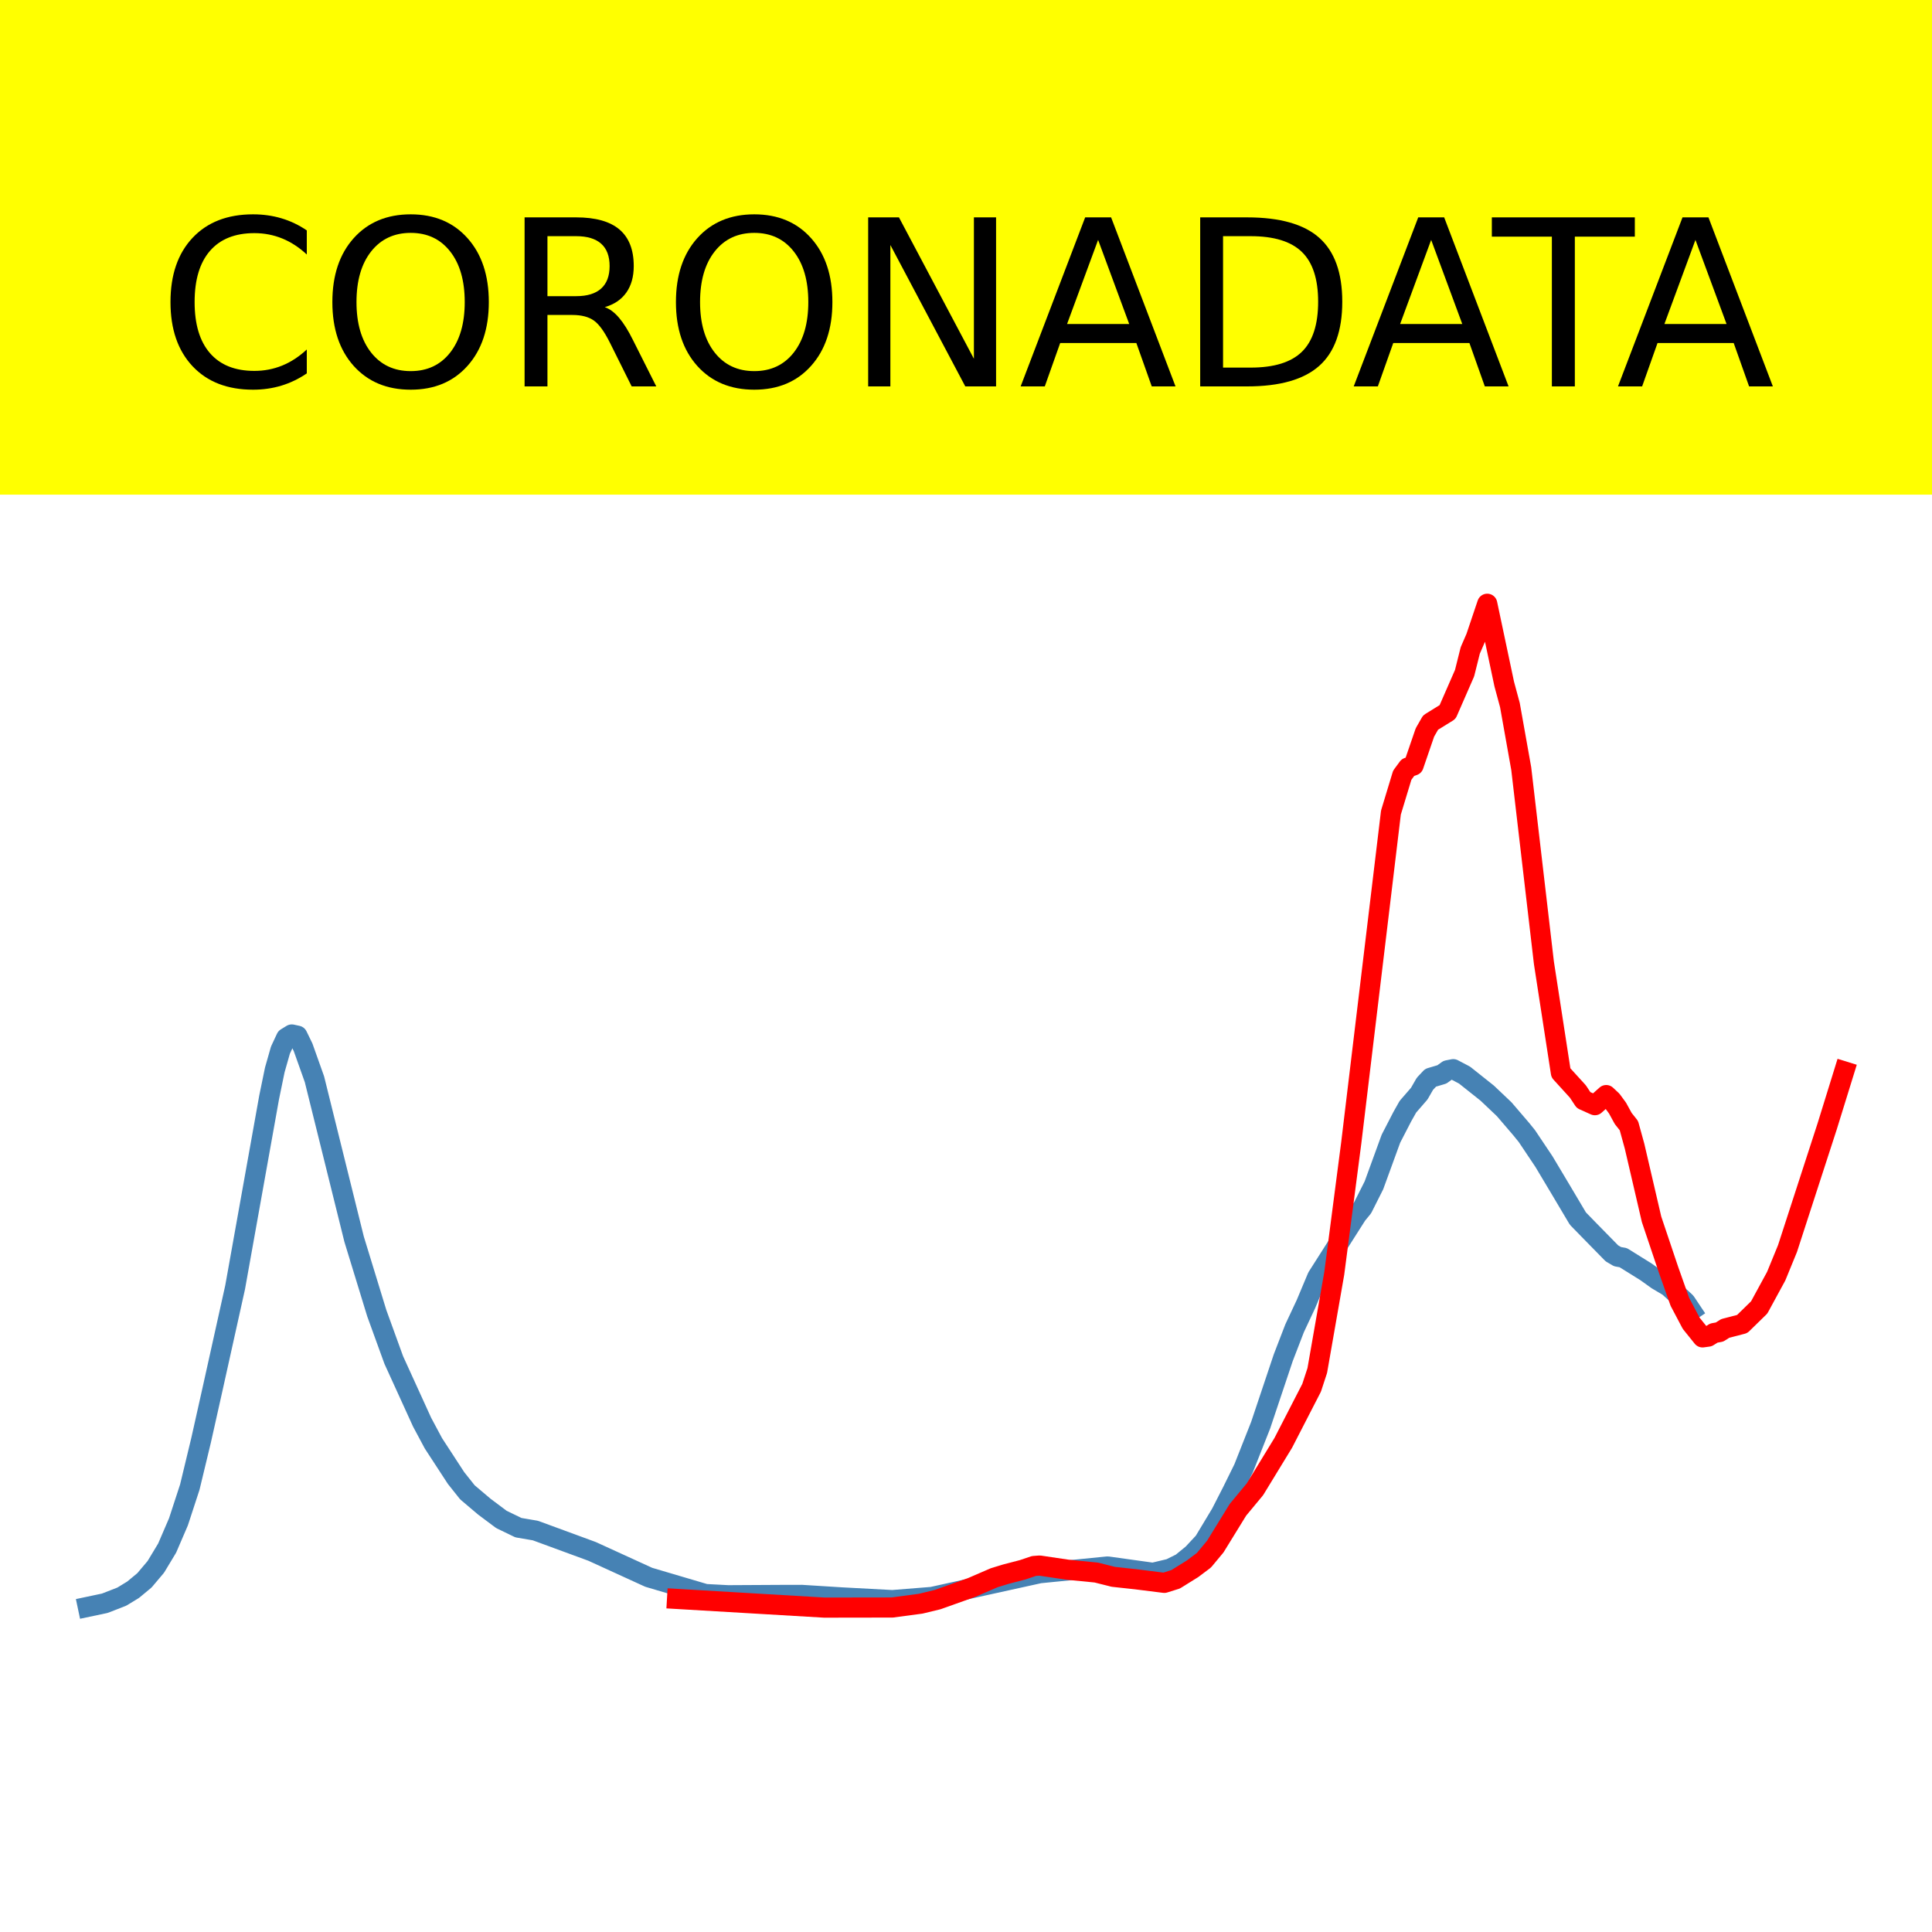
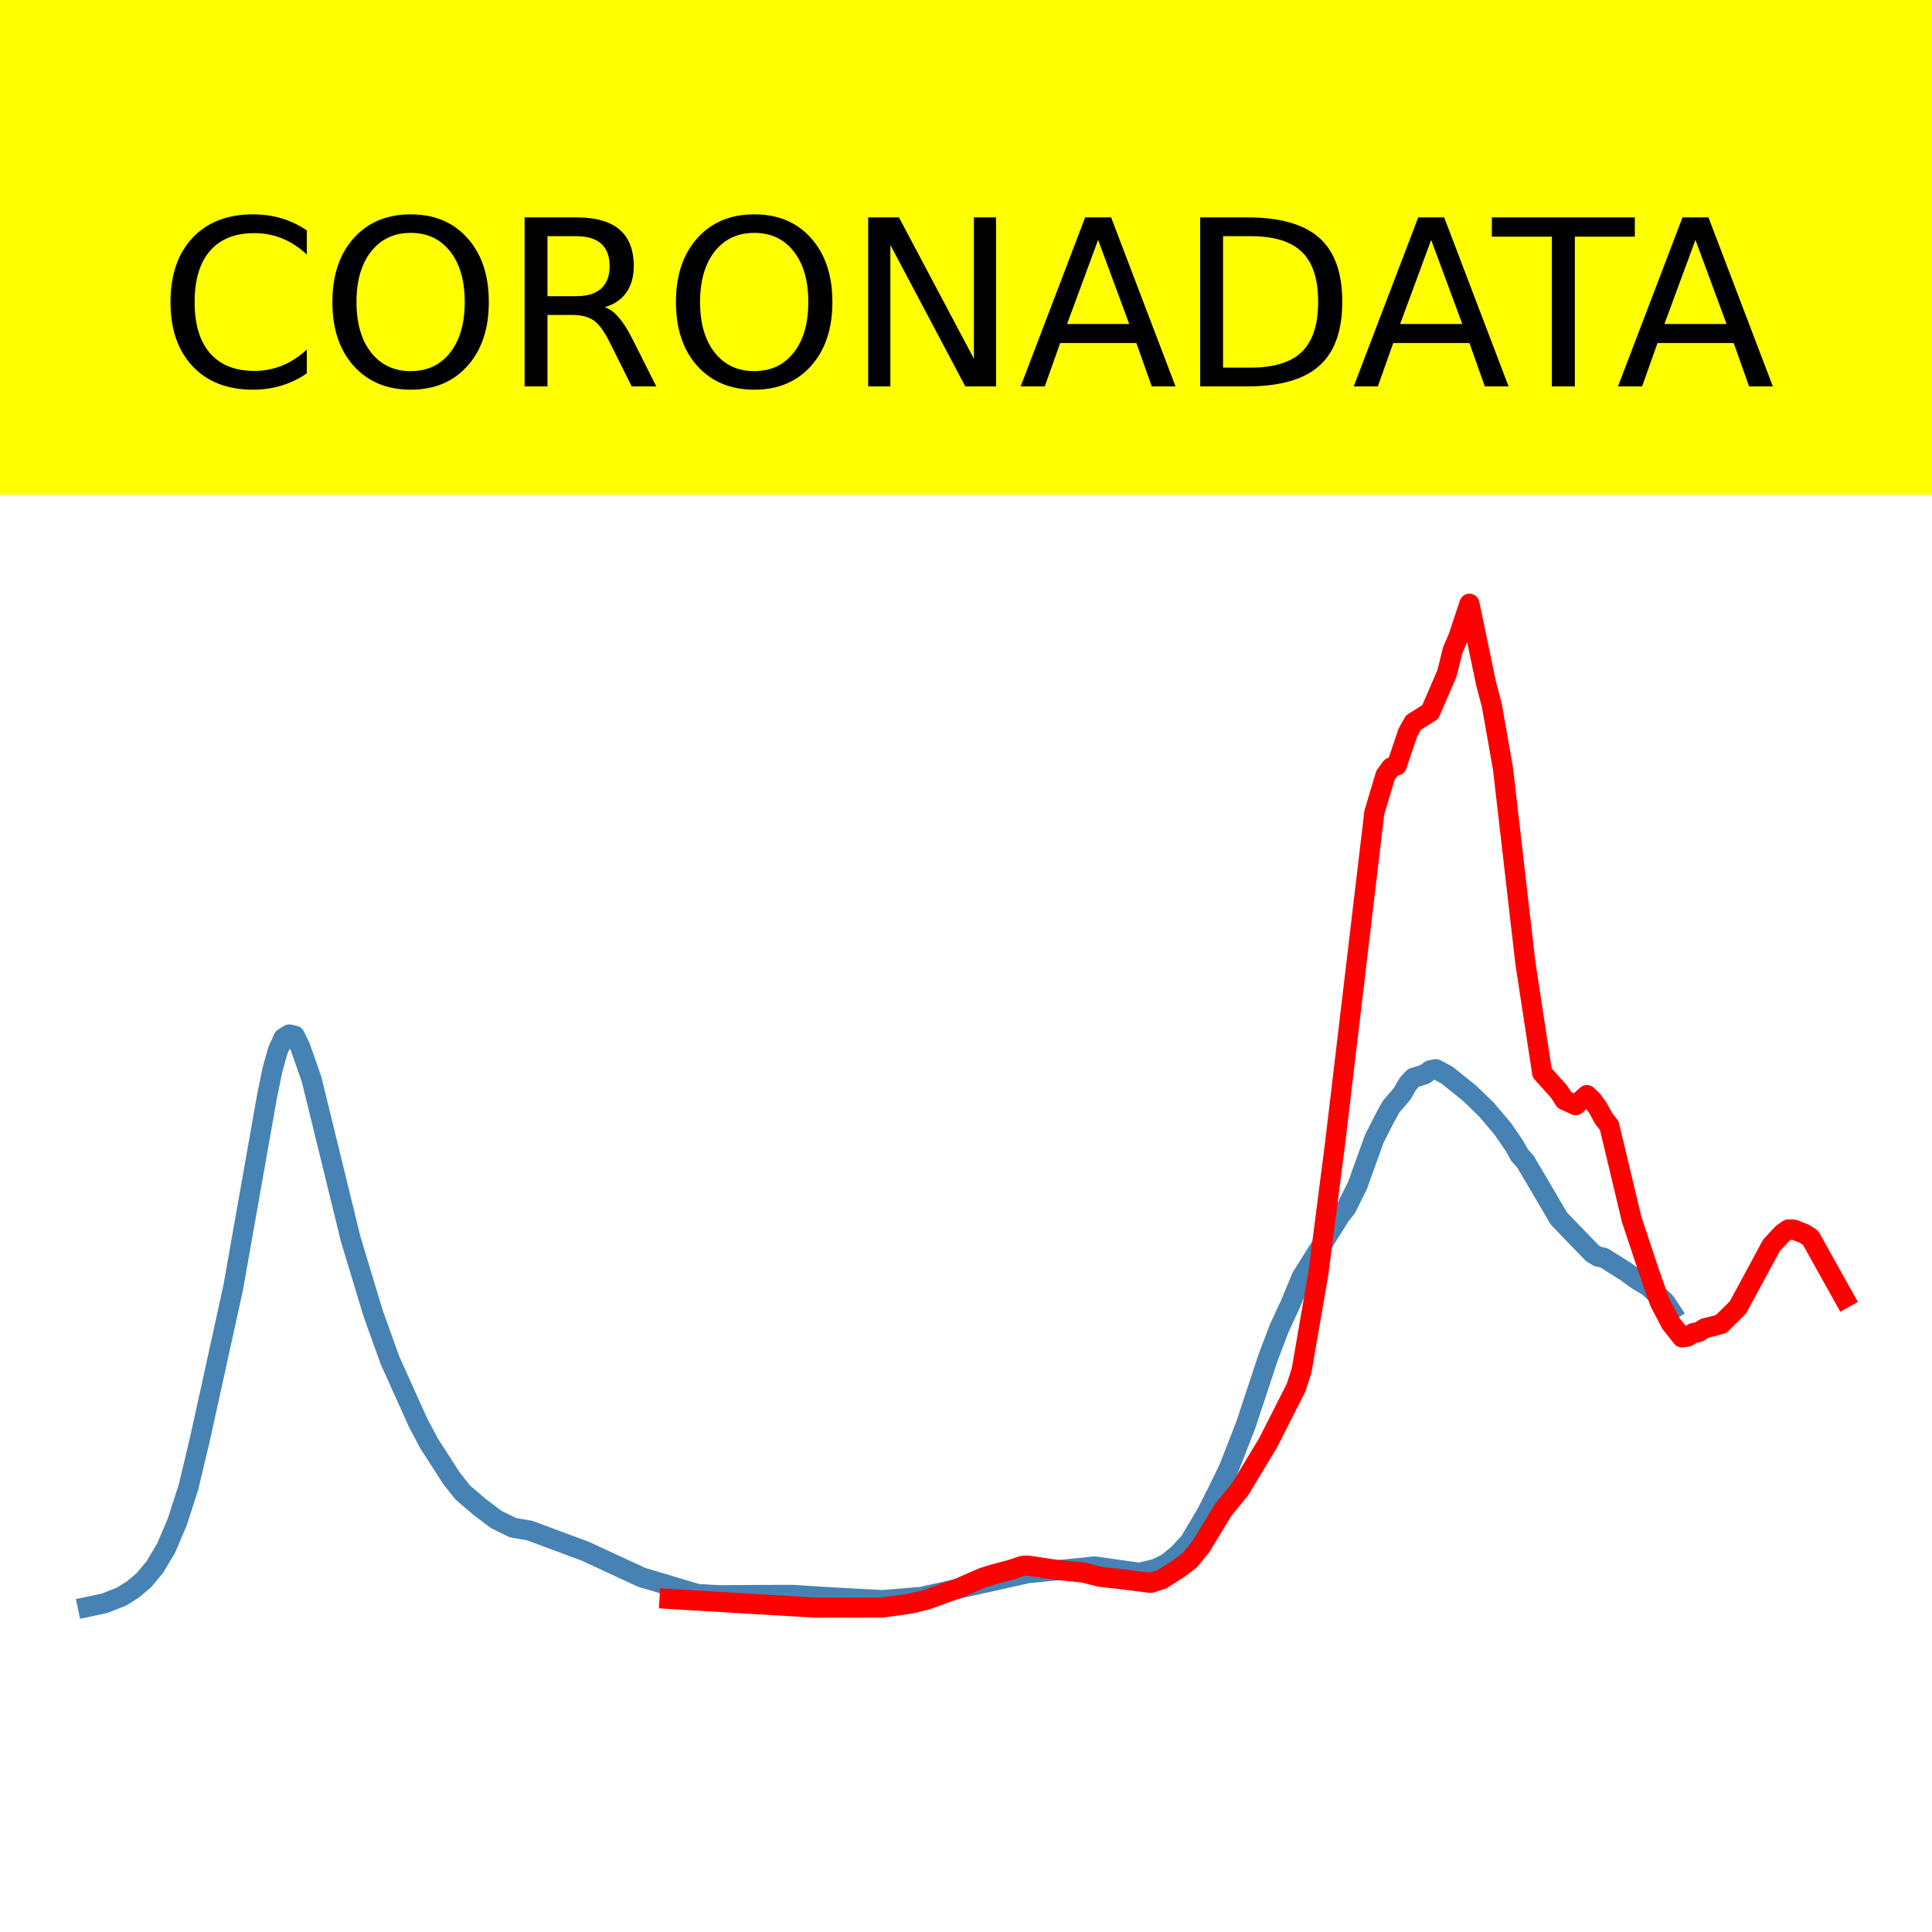
<svg xmlns="http://www.w3.org/2000/svg" xmlns:xlink="http://www.w3.org/1999/xlink" height="144pt" version="1.1" viewBox="0 0 144 144" width="144pt">
  <defs>
    <style type="text/css">*{stroke-linecap:butt;stroke-linejoin:round;}</style>
  </defs>
  <g id="figure_1">
    <g id="patch_1">
      <path d="M 0 144  L 144 144  L 144 0  L 0 0  z " style="fill:#ffffff;" />
    </g>
    <g id="axes_1">
      <g id="patch_2">
        <path d="M 0 144  L 144 144  L 144 0  L 0 0  z " style="fill:#ffffff;" />
      </g>
      <g id="line2d_1">
-         <path clip-path="url(#p38dcc49d41)" d="M 6.545 119.765  L 7.812 119.497  L 9.079 119.004  L 9.924 118.488  L 10.768 117.787  L 11.613 116.787  L 12.457 115.388  L 13.302 113.425  L 14.147 110.84  L 14.991 107.336  L 15.836 103.56  L 17.525 95.949  L 20.059 81.797  L 20.481 79.746  L 20.903 78.266  L 21.326 77.361  L 21.748 77.103  L 22.17 77.195  L 22.592 78.063  L 23.437 80.439  L 26.393 92.362  L 28.082 97.876  L 29.349 101.368  L 31.46 105.998  L 32.305 107.578  L 33.994 110.168  L 34.839 111.23  L 36.106 112.303  L 37.372 113.25  L 38.639 113.863  L 39.906 114.079  L 44.129 115.631  L 48.352 117.562  L 52.575 118.81  L 54.264 118.899  L 58.487 118.876  L 59.754 118.874  L 62.71 119.059  L 66.51 119.262  L 69.466 119.026  L 77.49 117.259  L 82.557 116.756  L 85.935 117.227  L 87.202 116.926  L 88.047 116.507  L 88.891 115.818  L 89.736 114.91  L 91.003 112.803  L 91.848 111.152  L 92.692 109.439  L 93.959 106.233  L 95.648 101.191  L 96.493 98.999  L 97.337 97.198  L 98.182 95.186  L 101.138 90.54  L 101.56 90.025  L 102.405 88.347  L 103.672 84.871  L 104.516 83.236  L 104.938 82.487  L 105.783 81.514  L 106.205 80.779  L 106.628 80.33  L 107.472 80.079  L 107.894 79.773  L 108.317 79.689  L 109.161 80.133  L 110.85 81.477  L 112.117 82.679  L 113.384 84.158  L 113.806 84.679  L 115.073 86.572  L 116.34 88.693  L 117.607 90.826  L 118.452 91.693  L 120.141 93.416  L 120.563 93.664  L 120.985 93.738  L 122.674 94.789  L 123.519 95.393  L 124.364 95.895  L 125.63 97.046  L 126.053 97.679  L 126.053 97.679  " style="fill:none;stroke:#4682b4;stroke-linecap:square;stroke-width:1.5;" />
+         <path clip-path="url(#p99e09d8268)" d="M 6.545 119.765  L 7.796 119.497  L 9.047 119.004  L 9.881 118.488  L 10.715 117.787  L 11.548 116.787  L 12.382 115.388  L 13.216 113.425  L 14.05 110.84  L 14.884 107.336  L 15.717 103.56  L 17.385 95.949  L 19.887 81.797  L 20.303 79.746  L 20.72 78.266  L 21.137 77.361  L 21.554 77.103  L 21.971 77.195  L 22.388 78.063  L 23.222 80.439  L 26.14 92.362  L 27.808 97.876  L 29.058 101.368  L 31.143 105.998  L 31.977 107.578  L 33.644 110.168  L 34.478 111.23  L 35.729 112.303  L 36.98 113.25  L 38.23 113.863  L 39.481 114.079  L 43.65 115.631  L 47.819 117.562  L 51.988 118.81  L 53.656 118.899  L 57.825 118.876  L 59.076 118.874  L 61.994 119.059  L 65.746 119.262  L 68.665 119.026  L 76.586 117.259  L 81.589 116.756  L 84.924 117.227  L 86.175 116.926  L 87.009 116.507  L 87.843 115.818  L 88.676 114.91  L 89.927 112.803  L 90.761 111.152  L 91.595 109.439  L 92.845 106.233  L 94.513 101.191  L 95.347 98.999  L 96.181 97.198  L 97.014 95.186  L 99.933 90.54  L 100.35 90.025  L 101.184 88.347  L 102.434 84.871  L 103.268 83.236  L 103.685 82.487  L 104.519 81.514  L 104.936 80.779  L 105.353 80.33  L 106.186 80.079  L 106.603 79.773  L 107.02 79.689  L 107.854 80.133  L 109.522 81.477  L 110.772 82.679  L 112.023 84.158  L 112.857 85.377  L 113.274 86.118  L 113.691 86.572  L 114.942 88.693  L 116.192 90.826  L 117.026 91.693  L 118.694 93.416  L 119.111 93.664  L 119.528 93.738  L 121.195 94.789  L 122.029 95.393  L 122.863 95.895  L 124.113 97.046  L 124.53 97.679  L 124.53 97.679  " style="fill:none;stroke:#4682b4;stroke-linecap:square;stroke-width:1.5;" />
      </g>
      <g id="line2d_2">
-         <path clip-path="url(#p38dcc49d41)" d="M 50.463 119.175  L 61.443 119.822  L 66.51 119.814  L 68.622 119.531  L 69.889 119.224  L 72.422 118.321  L 74.111 117.591  L 74.956 117.333  L 76.223 117.003  L 77.067 116.719  L 77.49 116.688  L 79.601 117.001  L 81.713 117.209  L 82.979 117.528  L 84.669 117.712  L 86.78 117.977  L 87.625 117.712  L 88.891 116.924  L 89.736 116.289  L 90.581 115.272  L 92.27 112.529  L 93.537 111.001  L 95.648 107.542  L 97.76 103.438  L 98.182 102.15  L 99.449 94.899  L 100.716 85.17  L 103.672 60.563  L 104.516 57.779  L 104.938 57.206  L 105.361 57.054  L 106.205 54.594  L 106.628 53.854  L 107.894 53.071  L 109.161 50.172  L 109.584 48.48  L 110.006 47.507  L 110.85 45  L 112.117 50.987  L 112.54 52.553  L 113.384 57.288  L 115.073 71.756  L 116.34 79.963  L 117.607 81.355  L 118.029 81.994  L 118.874 82.374  L 119.718 81.62  L 120.141 82.018  L 120.563 82.594  L 120.985 83.365  L 121.408 83.897  L 121.83 85.431  L 123.097 90.878  L 124.364 94.646  L 125.208 97.032  L 126.053 98.632  L 126.897 99.681  L 127.32 99.624  L 127.742 99.359  L 128.164 99.283  L 128.587 99.014  L 129.853 98.685  L 131.12 97.448  L 132.387 95.119  L 133.232 93.056  L 136.188 83.948  L 137.455 79.856  L 137.455 79.856  " style="fill:none;stroke:#ff0000;stroke-linecap:square;stroke-width:1.5;" />
+         <path clip-path="url(#p99e09d8268)" d="M 49.904 119.175  L 60.743 119.822  L 65.746 119.814  L 67.831 119.531  L 69.082 119.224  L 71.583 118.321  L 73.251 117.591  L 74.085 117.333  L 75.335 117.003  L 76.169 116.719  L 76.586 116.688  L 78.671 117.001  L 80.755 117.209  L 82.006 117.528  L 83.673 117.712  L 85.758 117.977  L 86.592 117.712  L 87.843 116.924  L 88.676 116.289  L 89.51 115.272  L 91.178 112.529  L 92.428 111.001  L 94.513 107.542  L 96.598 103.438  L 97.014 102.15  L 98.265 94.899  L 99.516 85.17  L 102.434 60.563  L 103.268 57.779  L 103.685 57.206  L 104.102 57.054  L 104.936 54.594  L 105.353 53.854  L 106.603 53.071  L 107.854 50.172  L 108.271 48.48  L 108.688 47.507  L 109.522 45  L 110.772 50.987  L 111.189 52.553  L 112.023 57.288  L 113.691 71.756  L 114.942 79.963  L 116.192 81.355  L 116.609 81.994  L 117.443 82.374  L 118.277 81.62  L 118.694 82.018  L 119.111 82.594  L 119.528 83.365  L 119.944 83.897  L 120.778 87.385  L 121.612 90.878  L 122.863 94.646  L 123.697 97.032  L 124.53 98.632  L 125.364 99.681  L 125.781 99.624  L 126.198 99.359  L 126.615 99.283  L 127.032 99.014  L 128.283 98.685  L 129.533 97.448  L 130.784 95.139  L 132.035 92.819  L 132.869 91.926  L 133.285 91.64  L 133.702 91.648  L 134.536 91.983  L 134.953 92.267  L 137.455 96.752  L 137.455 96.752  " style="fill:none;stroke:#ff0000;stroke-linecap:square;stroke-width:1.5;" />
      </g>
      <g id="patch_3">
        <path d="M 0 144  L 0 0  " style="fill:none;stroke:#ffffff;stroke-linecap:square;stroke-linejoin:miter;stroke-width:0.8;" />
      </g>
      <g id="patch_4">
        <path d="M 144 144  L 144 0  " style="fill:none;stroke:#ffffff;stroke-linecap:square;stroke-linejoin:miter;stroke-width:0.8;" />
      </g>
      <g id="patch_5">
        <path d="M 0 144  L 144 144  " style="fill:none;stroke:#ffffff;stroke-linecap:square;stroke-linejoin:miter;stroke-width:0.8;" />
      </g>
      <g id="patch_6">
        <path d="M 0 0  L 144 0  " style="fill:none;stroke:#ffffff;stroke-linecap:square;stroke-linejoin:miter;stroke-width:0.8;" />
      </g>
    </g>
    <g id="text_1">
      <g id="patch_7">
        <path d="M -52.658 36.368  L 196.658 36.368  L 196.658 -7.654  L -52.658 -7.654  z " style="fill:#ffff00;stroke:#ffff00;stroke-linejoin:miter;" />
      </g>
      <g transform="translate(72 9.45018)scale(0.1728 -0.1728)" />
      <g transform="translate(-48.68325 28.8)scale(0.1728 -0.1728)">
        <defs>
          <path id="DejaVuSans-32" />
          <path d="M 64.406 67.281  L 64.406 56.891  Q 59.422 61.531 53.781 63.812  Q 48.141 66.109 41.797 66.109  Q 29.297 66.109 22.656 58.469  Q 16.016 50.828 16.016 36.375  Q 16.016 21.969 22.656 14.328  Q 29.297 6.688 41.797 6.688  Q 48.141 6.688 53.781 8.984  Q 59.422 11.281 64.406 15.922  L 64.406 5.609  Q 59.234 2.094 53.438 0.328  Q 47.656 -1.422 41.219 -1.422  Q 24.656 -1.422 15.125 8.703  Q 5.609 18.844 5.609 36.375  Q 5.609 53.953 15.125 64.078  Q 24.656 74.219 41.219 74.219  Q 47.75 74.219 53.531 72.484  Q 59.328 70.75 64.406 67.281  z " id="DejaVuSans-67" />
          <path d="M 39.406 66.219  Q 28.656 66.219 22.328 58.203  Q 16.016 50.203 16.016 36.375  Q 16.016 22.609 22.328 14.594  Q 28.656 6.594 39.406 6.594  Q 50.141 6.594 56.422 14.594  Q 62.703 22.609 62.703 36.375  Q 62.703 50.203 56.422 58.203  Q 50.141 66.219 39.406 66.219  z M 39.406 74.219  Q 54.734 74.219 63.906 63.938  Q 73.094 53.656 73.094 36.375  Q 73.094 19.141 63.906 8.859  Q 54.734 -1.422 39.406 -1.422  Q 24.031 -1.422 14.812 8.828  Q 5.609 19.094 5.609 36.375  Q 5.609 53.656 14.812 63.938  Q 24.031 74.219 39.406 74.219  z " id="DejaVuSans-79" />
          <path d="M 44.391 34.188  Q 47.562 33.109 50.562 29.594  Q 53.562 26.078 56.594 19.922  L 66.609 0  L 56 0  L 46.688 18.703  Q 43.062 26.031 39.672 28.422  Q 36.281 30.812 30.422 30.812  L 19.672 30.812  L 19.672 0  L 9.812 0  L 9.812 72.906  L 32.078 72.906  Q 44.578 72.906 50.734 67.672  Q 56.891 62.453 56.891 51.906  Q 56.891 45.016 53.688 40.469  Q 50.484 35.938 44.391 34.188  z M 19.672 64.797  L 19.672 38.922  L 32.078 38.922  Q 39.203 38.922 42.844 42.219  Q 46.484 45.516 46.484 51.906  Q 46.484 58.297 42.844 61.547  Q 39.203 64.797 32.078 64.797  z " id="DejaVuSans-82" />
          <path d="M 9.812 72.906  L 23.094 72.906  L 55.422 11.922  L 55.422 72.906  L 64.984 72.906  L 64.984 0  L 51.703 0  L 19.391 60.984  L 19.391 0  L 9.812 0  z " id="DejaVuSans-78" />
          <path d="M 34.188 63.188  L 20.797 26.906  L 47.609 26.906  z M 28.609 72.906  L 39.797 72.906  L 67.578 0  L 57.328 0  L 50.688 18.703  L 17.828 18.703  L 11.188 0  L 0.781 0  z " id="DejaVuSans-65" />
          <path d="M 19.672 64.797  L 19.672 8.109  L 31.594 8.109  Q 46.688 8.109 53.688 14.938  Q 60.688 21.781 60.688 36.531  Q 60.688 51.172 53.688 57.984  Q 46.688 64.797 31.594 64.797  z M 9.812 72.906  L 30.078 72.906  Q 51.266 72.906 61.172 64.094  Q 71.094 55.281 71.094 36.531  Q 71.094 17.672 61.125 8.828  Q 51.172 0 30.078 0  L 9.812 0  z " id="DejaVuSans-68" />
          <path d="M -0.297 72.906  L 61.375 72.906  L 61.375 64.594  L 35.5 64.594  L 35.5 0  L 25.594 0  L 25.594 64.594  L -0.297 64.594  z " id="DejaVuSans-84" />
        </defs>
        <use xlink:href="#DejaVuSans-32" />
        <use x="31.787" xlink:href="#DejaVuSans-32" />
        <use x="63.574" xlink:href="#DejaVuSans-32" />
        <use x="95.361" xlink:href="#DejaVuSans-32" />
        <use x="127.148" xlink:href="#DejaVuSans-32" />
        <use x="158.936" xlink:href="#DejaVuSans-32" />
        <use x="190.723" xlink:href="#DejaVuSans-32" />
        <use x="222.51" xlink:href="#DejaVuSans-32" />
        <use x="254.297" xlink:href="#DejaVuSans-32" />
        <use x="286.084" xlink:href="#DejaVuSans-32" />
        <use x="317.871" xlink:href="#DejaVuSans-32" />
        <use x="349.658" xlink:href="#DejaVuSans-67" />
        <use x="419.482" xlink:href="#DejaVuSans-79" />
        <use x="498.193" xlink:href="#DejaVuSans-82" />
        <use x="567.676" xlink:href="#DejaVuSans-79" />
        <use x="646.387" xlink:href="#DejaVuSans-78" />
        <use x="721.191" xlink:href="#DejaVuSans-65" />
        <use x="789.6" xlink:href="#DejaVuSans-68" />
        <use x="864.852" xlink:href="#DejaVuSans-65" />
        <use x="925.51" xlink:href="#DejaVuSans-84" />
        <use x="978.844" xlink:href="#DejaVuSans-65" />
        <use x="1047.252" xlink:href="#DejaVuSans-32" />
        <use x="1079.039" xlink:href="#DejaVuSans-32" />
        <use x="1110.826" xlink:href="#DejaVuSans-32" />
        <use x="1142.613" xlink:href="#DejaVuSans-32" />
        <use x="1174.4" xlink:href="#DejaVuSans-32" />
        <use x="1206.188" xlink:href="#DejaVuSans-32" />
        <use x="1237.975" xlink:href="#DejaVuSans-32" />
        <use x="1269.762" xlink:href="#DejaVuSans-32" />
        <use x="1301.549" xlink:href="#DejaVuSans-32" />
        <use x="1333.336" xlink:href="#DejaVuSans-32" />
        <use x="1365.123" xlink:href="#DejaVuSans-32" />
      </g>
    </g>
  </g>
  <defs>
-     <clipPath id="p38dcc49d41">
+     <clipPath id="p99e09d8268">
      <rect height="144" width="144" x="0" y="0" />
    </clipPath>
  </defs>
</svg>
